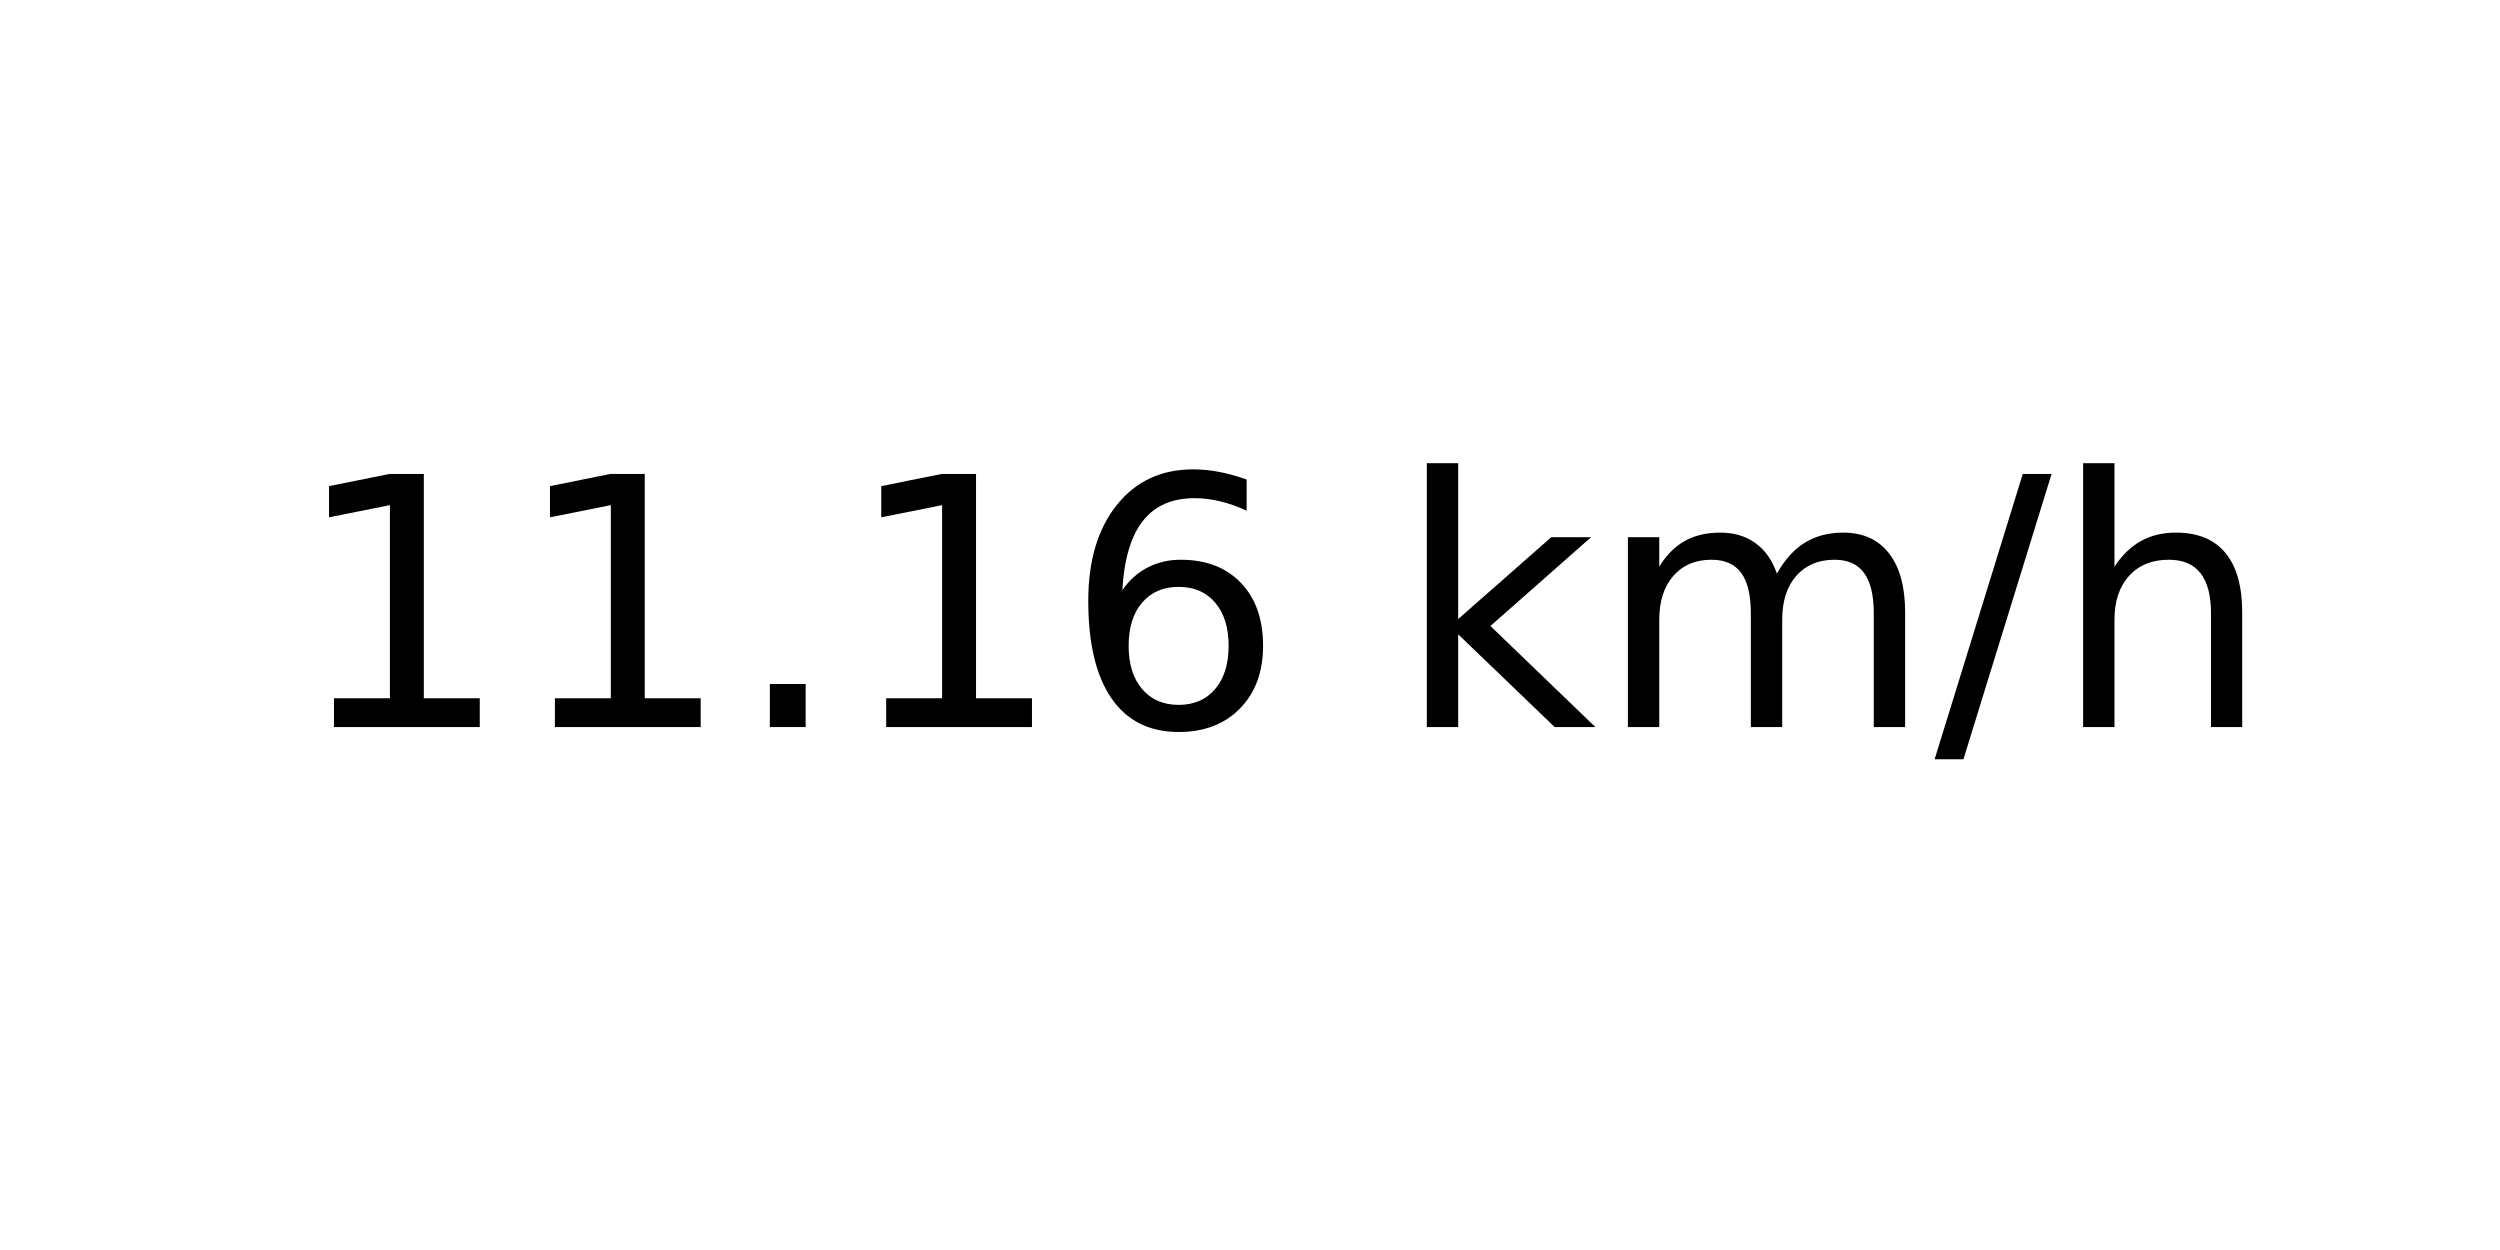
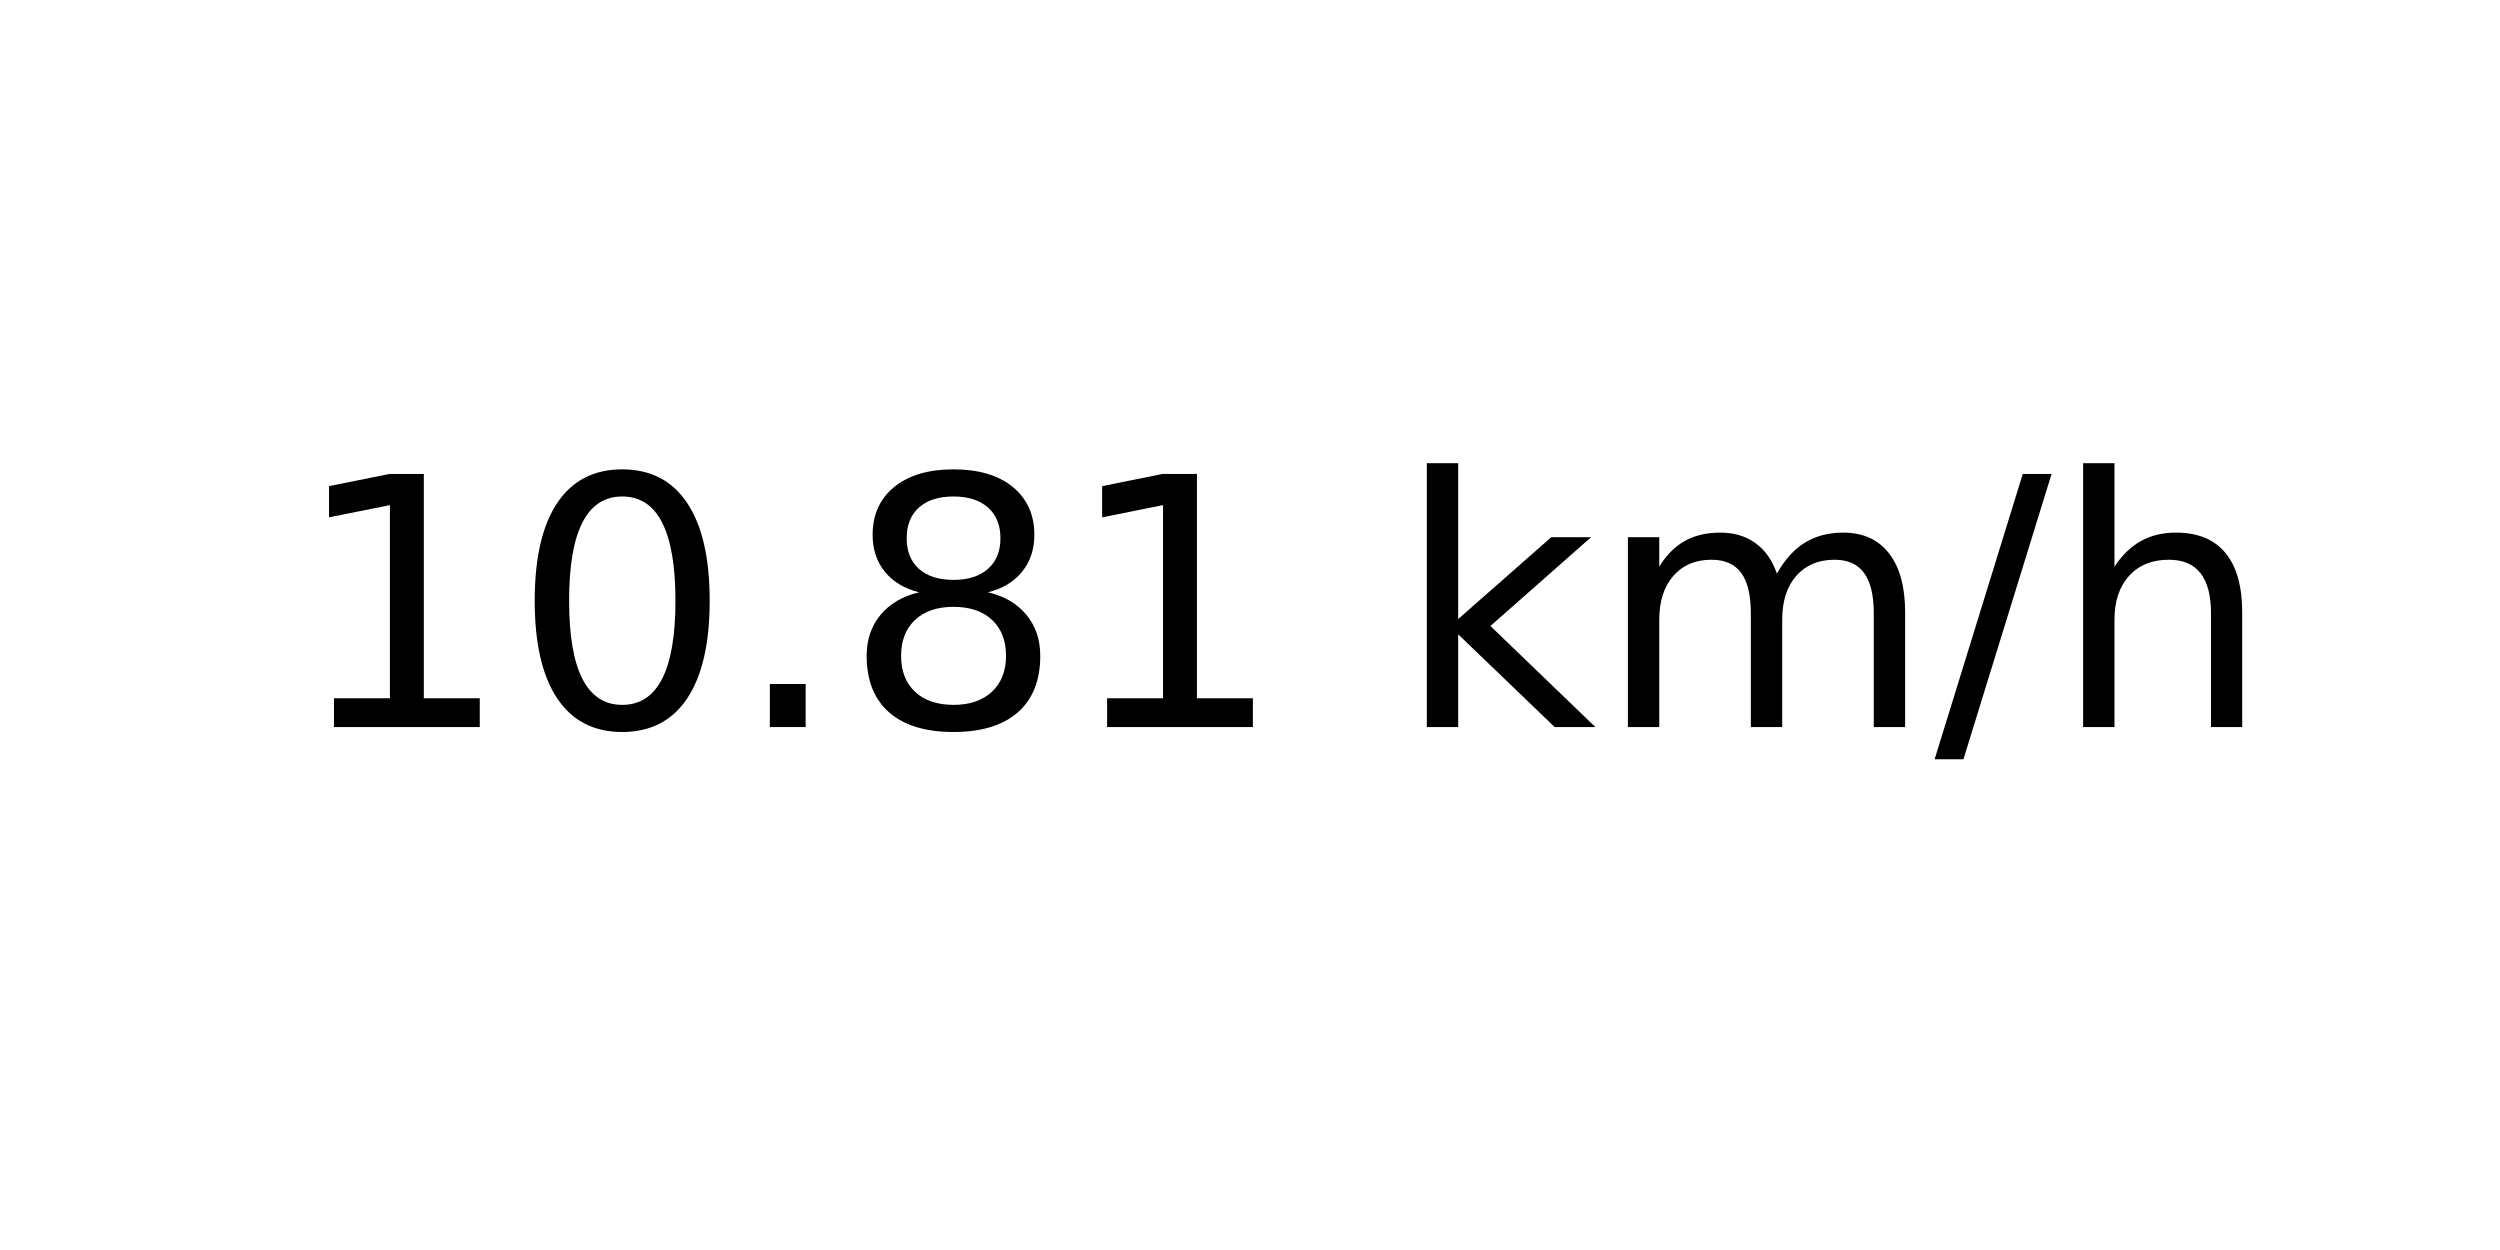
<svg xmlns="http://www.w3.org/2000/svg" xmlns:xlink="http://www.w3.org/1999/xlink" width="72pt" height="36pt" viewBox="0 0 72 36" version="1.1">
  <defs>
    <style type="text/css">*{stroke-linejoin: round; stroke-linecap: butt}</style>
  </defs>
  <g id="figure_1">
    <g id="axes_1">
      <g id="text_1">
        <g transform="translate(8.378125 20.93937) scale(0.1 -0.1)">
          <defs>
            <path id="DejaVuSans-31" d="M 794 531  L 1825 531  L 1825 4091  L 703 3866  L 703 4441  L 1819 4666  L 2450 4666  L 2450 531  L 3481 531  L 3481 0  L 794 0  L 794 531  z " transform="scale(0.015625)" />
+             <path id="DejaVuSans-30" d="M 2034 4250  Q 1547 4250 1301 3770  Q 1056 3291 1056 2328  Q 1056 1369 1301 889  Q 1547 409 2034 409  Q 2525 409 2770 889  Q 3016 1369 3016 2328  Q 3016 3291 2770 3770  Q 2525 4250 2034 4250  z M 2034 4750  Q 2819 4750 3233 4129  Q 3647 3509 3647 2328  Q 3647 1150 3233 529  Q 2819 -91 2034 -91  Q 1250 -91 836 529  Q 422 1150 422 2328  Q 422 3509 836 4129  Q 1250 4750 2034 4750  z " transform="scale(0.015625)" />
            <path id="DejaVuSans-2e" d="M 684 794  L 1344 794  L 1344 0  L 684 0  L 684 794  z " transform="scale(0.015625)" />
-             <path id="DejaVuSans-36" d="M 2113 2584  Q 1688 2584 1439 2293  Q 1191 2003 1191 1497  Q 1191 994 1439 701  Q 1688 409 2113 409  Q 2538 409 2786 701  Q 3034 994 3034 1497  Q 3034 2003 2786 2293  Q 2538 2584 2113 2584  z M 3366 4563  L 3366 3988  Q 3128 4100 2886 4159  Q 2644 4219 2406 4219  Q 1781 4219 1451 3797  Q 1122 3375 1075 2522  Q 1259 2794 1537 2939  Q 1816 3084 2150 3084  Q 2853 3084 3261 2657  Q 3669 2231 3669 1497  Q 3669 778 3244 343  Q 2819 -91 2113 -91  Q 1303 -91 875 529  Q 447 1150 447 2328  Q 447 3434 972 4092  Q 1497 4750 2381 4750  Q 2619 4750 2861 4703  Q 3103 4656 3366 4563  z " transform="scale(0.015625)" />
+             <path id="DejaVuSans-38" d="M 2034 2216  Q 1584 2216 1326 1975  Q 1069 1734 1069 1313  Q 1069 891 1326 650  Q 1584 409 2034 409  Q 2484 409 2743 651  Q 3003 894 3003 1313  Q 3003 1734 2745 1975  Q 2488 2216 2034 2216  z M 1403 2484  Q 997 2584 770 2862  Q 544 3141 544 3541  Q 544 4100 942 4425  Q 1341 4750 2034 4750  Q 2731 4750 3128 4425  Q 3525 4100 3525 3541  Q 3525 3141 3298 2862  Q 3072 2584 2669 2484  Q 3125 2378 3379 2068  Q 3634 1759 3634 1313  Q 3634 634 3220 271  Q 2806 -91 2034 -91  Q 1263 -91 848 271  Q 434 634 434 1313  Q 434 1759 690 2068  Q 947 2378 1403 2484  z M 1172 3481  Q 1172 3119 1398 2916  Q 1625 2713 2034 2713  Q 2441 2713 2670 2916  Q 2900 3119 2900 3481  Q 2900 3844 2670 4047  Q 2441 4250 2034 4250  Q 1625 4250 1398 4047  Q 1172 3844 1172 3481  z " transform="scale(0.015625)" />
            <path id="DejaVuSans-20" transform="scale(0.015625)" />
            <path id="DejaVuSans-6b" d="M 581 4863  L 1159 4863  L 1159 1991  L 2875 3500  L 3609 3500  L 1753 1863  L 3688 0  L 2938 0  L 1159 1709  L 1159 0  L 581 0  L 581 4863  z " transform="scale(0.015625)" />
            <path id="DejaVuSans-6d" d="M 3328 2828  Q 3544 3216 3844 3400  Q 4144 3584 4550 3584  Q 5097 3584 5394 3201  Q 5691 2819 5691 2113  L 5691 0  L 5113 0  L 5113 2094  Q 5113 2597 4934 2840  Q 4756 3084 4391 3084  Q 3944 3084 3684 2787  Q 3425 2491 3425 1978  L 3425 0  L 2847 0  L 2847 2094  Q 2847 2600 2669 2842  Q 2491 3084 2119 3084  Q 1678 3084 1418 2786  Q 1159 2488 1159 1978  L 1159 0  L 581 0  L 581 3500  L 1159 3500  L 1159 2956  Q 1356 3278 1631 3431  Q 1906 3584 2284 3584  Q 2666 3584 2933 3390  Q 3200 3197 3328 2828  z " transform="scale(0.015625)" />
            <path id="DejaVuSans-2f" d="M 1625 4666  L 2156 4666  L 531 -594  L 0 -594  L 1625 4666  z " transform="scale(0.015625)" />
            <path id="DejaVuSans-68" d="M 3513 2113  L 3513 0  L 2938 0  L 2938 2094  Q 2938 2591 2744 2837  Q 2550 3084 2163 3084  Q 1697 3084 1428 2787  Q 1159 2491 1159 1978  L 1159 0  L 581 0  L 581 4863  L 1159 4863  L 1159 2956  Q 1366 3272 1645 3428  Q 1925 3584 2291 3584  Q 2894 3584 3203 3211  Q 3513 2838 3513 2113  z " transform="scale(0.015625)" />
          </defs>
          <use xlink:href="#DejaVuSans-31" />
-           <use xlink:href="#DejaVuSans-31" x="63.623" />
+           <use xlink:href="#DejaVuSans-30" x="63.623" />
          <use xlink:href="#DejaVuSans-2e" x="127.246" />
-           <use xlink:href="#DejaVuSans-31" x="159.033" />
-           <use xlink:href="#DejaVuSans-36" x="222.656" />
+           <use xlink:href="#DejaVuSans-38" x="159.033" />
+           <use xlink:href="#DejaVuSans-31" x="222.656" />
          <use xlink:href="#DejaVuSans-20" x="286.279" />
          <use xlink:href="#DejaVuSans-6b" x="318.066" />
          <use xlink:href="#DejaVuSans-6d" x="375.977" />
          <use xlink:href="#DejaVuSans-2f" x="473.389" />
          <use xlink:href="#DejaVuSans-68" x="507.08" />
        </g>
      </g>
    </g>
  </g>
</svg>
